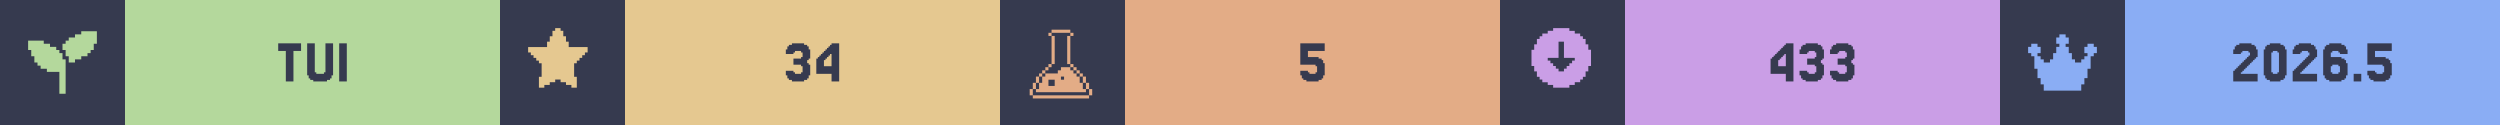
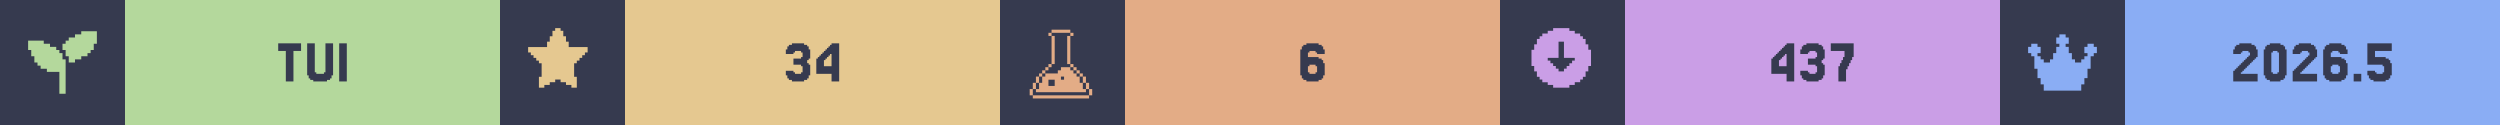
<svg xmlns="http://www.w3.org/2000/svg" width="1200" viewBox="0 0 200 10">
  <g>
    <rect width="200" height="10" fill="#363a4f" />
    <g class="badge" transform="translate(0 0)">
      <path transform="translate(2 2) scale(0.25)" fill="#b4d89c" d="M 18 2 L 18 3 L 16 3 L 16 4 L 14 4 L 14 5 L 13 5 L 13 6 L 12 6 L 12 8 L 13 8 L 13 10 L 14 10 L 14 12 L 16 12 L 16 11 L 18 11 L 18 10 L 20 10 L 20 9 L 21 9 L 21 8 L 22 8 L 22 6 L 23 6 L 23 2 L 18 2 z M 1 5 L 1 8 L 2 8 L 2 10 L 3 10 L 3 12 L 4 12 L 4 13 L 5 13 L 5 14 L 7 14 L 7 15 L 11 15 L 11 22 L 13 22 L 13 11 L 12 11 L 12 9 L 11 9 L 11 8 L 10 8 L 10 7 L 8 7 L 8 6 L 6 6 L 6 5 L 1 5 z" />
      <rect fill="#b4d89c" width="30" height="10" x="10" y="0" />
      <path fill="#363a4f" d="M24.085 3.467V4.077H23.476V6.516H22.866V4.077H22.256V3.467Z M25.305 5.785V5.907H25.915V5.785H26.037V3.467H26.646V6.029H26.524V6.272H26.402V6.394H26.159V6.516H25.061V6.394H24.817V6.272H24.695V6.029H24.573V3.467H25.183V5.785Z M27.744 3.467V6.516H27.134V3.467Z" />
    </g>
    <g class="badge" transform="translate(40 0)">
      <path transform="" fill="#e5c890" d="M5.929 6.145h.216v.866h-.433v-.217H5.28v-.216h-.432v-.216h-.433v.216H3.98v.216h-.433v.217h-.433v-.866h.217V5.063h-.217v-.216H2.9V4.63h-.217v-.216h-.216v-.217H2.25v-.432h1.515v-.433h.216v-.433h.216v-.433h.217V2.25h.433v.216h.216v.433h.216v.433h.217v.433H7.01v.432h-.217v.217h-.216v.216h-.216v.217h-.217v.216H5.93z" />
      <rect fill="#e5c890" width="30" height="10" x="10" y="0" />
      <path fill="#363a4f" d="M23.476 5.663V5.785H23.598V5.907H24.085V5.785H24.207V5.297H24.085V5.175H23.476V4.687H24.085V4.565H24.207V4.199H24.085V4.077H23.598V4.199H23.476V4.321H22.866V3.955H22.988V3.711H23.11V3.589H23.354V3.467H24.329V3.589H24.573V3.711H24.695V3.955H24.817V4.687H24.695V4.809H24.573V5.053H24.695V5.175H24.817V6.029H24.695V6.272H24.573V6.394H24.329V6.516H23.354V6.394H23.11V6.272H22.988V6.029H22.866V5.663Z M25.915 4.199V4.077H26.037V3.955H26.159V3.833H26.28V3.711H26.402V3.589H26.524V3.467H27.134V6.516H26.524V5.907H25.305V4.687H25.427V4.565H25.549V4.443H25.671V4.321H25.793V4.199ZM26.159 4.565V4.687H26.037V4.809H25.915V5.297H26.524V4.321H26.402V4.443H26.28V4.565Z" />
    </g>
    <g class="badge" transform="translate(80 0)">
      <path transform="translate(2 2) scale(0.25)" fill="#e3ac86" d="M 8.502 1.5 L 8.502 2.5 L 14.504 2.5 L 14.504 1.5 L 8.502 1.5 z M 14.504 2.5 L 14.504 3.5 L 15.504 3.5 L 15.504 2.5 L 14.504 2.5 z M 14.504 3.5 L 13.502 3.5 L 13.502 12.502 L 14.504 12.502 L 14.504 3.5 z M 14.504 12.502 L 14.504 13.502 L 15.504 13.502 L 15.504 12.502 L 14.504 12.502 z M 15.504 13.502 L 15.504 14.504 L 16.504 14.504 L 16.504 15.504 L 17.504 15.504 L 17.504 16.504 L 18.504 16.504 L 18.504 15.502 L 17.504 15.502 L 17.504 14.502 L 16.504 14.502 L 16.504 13.502 L 15.504 13.502 z M 18.504 16.504 L 18.504 18.504 L 19.504 18.504 L 19.504 16.504 L 18.504 16.504 z M 19.504 18.504 L 19.504 20.504 L 20.504 20.504 L 20.504 18.504 L 19.504 18.504 z M 20.504 20.504 L 20.504 22.504 L 21.504 22.504 L 21.504 20.504 L 20.504 20.504 z M 19.504 20.504 L 18.504 20.504 L 18.504 18.504 L 17.504 18.504 L 17.504 16.504 L 16.504 16.504 L 16.504 15.504 L 15.504 15.504 L 15.504 14.504 L 14.504 14.504 L 14.504 13.502 L 11.502 13.502 L 11.502 14.504 L 10.502 14.504 L 10.502 15.504 L 6.502 15.504 L 6.502 16.504 L 5.5 16.504 L 5.5 18.504 L 4.5 18.504 L 4.5 20.504 L 3.5 20.504 L 3.5 21.504 L 19.504 21.504 L 19.504 20.504 z M 3.5 20.504 L 3.5 18.504 L 2.5 18.504 L 2.5 20.504 L 3.5 20.504 z M 2.5 20.504 L 1.5 20.504 L 1.5 22.504 L 2.5 22.504 L 2.5 20.504 z M 3.5 18.504 L 4.5 18.504 L 4.5 16.504 L 3.5 16.504 L 3.5 18.504 z M 4.5 16.504 L 5.5 16.504 L 5.5 15.504 L 6.502 15.504 L 6.502 14.504 L 7.502 14.504 L 7.502 13.502 L 6.502 13.502 L 6.502 14.502 L 5.5 14.502 L 5.5 15.502 L 4.5 15.502 L 4.5 16.504 z M 7.502 13.502 L 8.502 13.502 L 8.502 12.502 L 7.502 12.502 L 7.502 13.502 z M 8.502 12.502 L 9.502 12.502 L 9.502 3.5 L 8.502 3.5 L 8.502 12.502 z M 8.502 3.5 L 8.502 2.5 L 7.502 2.5 L 7.502 3.5 L 8.502 3.5 z M 11.502 16.504 L 12.502 16.504 L 12.502 17.504 L 11.502 17.504 L 11.502 16.504 z M 7.502 17.504 L 9.502 17.504 L 9.502 19.504 L 7.502 19.504 L 7.502 17.504 z M 2.5 22.506 L 2.5 23.506 L 20.504 23.506 L 20.504 22.506 L 2.5 22.506 z" />
      <rect fill="#e3ac86" width="30" height="10" x="10" y="0" />
-       <path fill="#363a4f" d="M24.634 5.663V5.785H24.756V5.907H25.244V5.785H25.366V5.297H25.244V5.175H24.024V3.467H25.976V4.077H24.634V4.565H25.488V4.687H25.732V4.809H25.854V5.053H25.976V6.029H25.854V6.272H25.732V6.394H25.488V6.516H24.512V6.394H24.268V6.272H24.146V6.029H24.024V5.663Z" />
+       <path fill="#363a4f" d="M24.756 5.785V5.907H25.244V5.785H25.366V5.297H25.244V5.175H24.756V5.297H24.634V5.785ZM24.634 4.565H25.488V4.687H25.732V4.809H25.854V5.053H25.976V6.029H25.854V6.272H25.732V6.394H25.488V6.516H24.512V6.394H24.268V6.272H24.146V6.029H24.024V3.955H24.146V3.711H24.268V3.589H24.512V3.467H25.488V3.589H25.732V3.711H25.854V3.955H25.976V4.321H25.366V4.199H25.244V4.077H24.756V4.199H24.634Z" />
    </g>
    <g class="badge" transform="translate(120 0)">
      <path transform="" fill="#ca9ee6" d="M5.55 6.794h.432v-.216h.433v-.216h.216v-.217h.217v-.433h.216V5.28h.217V3.981h-.217v-.433h-.216v-.433h-.217V2.9h-.216v-.217h-.433v-.216h-.433V2.25h-1.298v.216h-.433v.216h-.433V2.9h-.216v.216h-.217v.433h-.216v.433h-.217v1.298h.217v.433h.216v.433h.217v.217h.216v.216h.433v.216h.433v.217h1.298zm-1.083-1.298v-.217h-.216v-.216h-.217v-.216h-.216V4.63h.866V3.332h.432V4.63h.866v.217h-.216v.216h-.217v.216h-.216v.217h-.217v.216h-.432v-.216z" />
      <rect fill="#ca9ee6" width="30" height="10" x="10" y="0" />
-       <path fill="#363a4f" d="M22.256 4.199V4.077H22.378V3.955H22.5V3.833H22.622V3.711H22.744V3.589H22.866V3.467H23.476V6.516H22.866V5.907H21.646V4.687H21.768V4.565H21.89V4.443H22.012V4.321H22.134V4.199ZM22.5 4.565V4.687H22.378V4.809H22.256V5.297H22.866V4.321H22.744V4.443H22.622V4.565Z M24.573 5.663V5.785H24.695V5.907H25.183V5.785H25.305V5.297H25.183V5.175H24.573V4.687H25.183V4.565H25.305V4.199H25.183V4.077H24.695V4.199H24.573V4.321H23.963V3.955H24.085V3.711H24.207V3.589H24.451V3.467H25.427V3.589H25.671V3.711H25.793V3.955H25.915V4.687H25.793V4.809H25.671V5.053H25.793V5.175H25.915V6.029H25.793V6.272H25.671V6.394H25.427V6.516H24.451V6.394H24.207V6.272H24.085V6.029H23.963V5.663Z M27.012 5.663V5.785H27.134V5.907H27.622V5.785H27.744V5.297H27.622V5.175H27.012V4.687H27.622V4.565H27.744V4.199H27.622V4.077H27.134V4.199H27.012V4.321H26.402V3.955H26.524V3.711H26.646V3.589H26.89V3.467H27.866V3.589H28.11V3.711H28.232V3.955H28.354V4.687H28.232V4.809H28.11V5.053H28.232V5.175H28.354V6.029H28.232V6.272H28.11V6.394H27.866V6.516H26.89V6.394H26.646V6.272H26.524V6.029H26.402V5.663Z" />
+       <path fill="#363a4f" d="M22.317 4.199V4.077H22.439V3.955H22.561V3.833H22.683V3.711H22.805V3.589H22.927V3.467H23.537V6.516H22.927V5.907H21.707V4.687H21.829V4.565H21.951V4.443H22.073V4.321H22.195V4.199ZM22.561 4.565V4.687H22.439V4.809H22.317V5.297H22.927V4.321H22.805V4.443H22.683V4.565Z M24.634 5.663V5.785H24.756V5.907H25.244V5.785H25.366V5.297H25.244V5.175H24.634V4.687H25.244V4.565H25.366V4.199H25.244V4.077H24.756V4.199H24.634V4.321H24.024V3.955H24.146V3.711H24.268V3.589H24.512V3.467H25.488V3.589H25.732V3.711H25.854V3.955H25.976V4.687H25.854V4.809H25.732V5.053H25.854V5.175H25.976V6.029H25.854V6.272H25.732V6.394H25.488V6.516H24.512V6.394H24.268V6.272H24.146V6.029H24.024V5.663Z M27.195 5.297V5.053H27.317V4.809H27.439V4.565H27.561V4.077H26.463V3.467H28.293V4.565H28.171V4.809H28.049V5.053H27.927V5.297H27.805V5.541H27.683V6.516H27.073V5.297Z" />
    </g>
    <g class="badge" transform="translate(160 0)">
      <path transform="translate(2 2) scale(0.25)" fill="#8aadf4" d="M23 7v2h-1v1h-1v4h-1v3h-1v2h-1v2H6v-2H5v-2H4v-3H3v-4H2V9H1V7h1V6h2v1h1v2H4v1h1v1h1v1h2v-1h1V9h1V7h1V6h-1V4h1V3h2v1h1v2h-1v1h1v2h1v2h1v1h2v-1h1v-1h1V9h-1V7h1V6h2v1z" />
      <rect fill="#8aadf4" width="30" height="10" x="10" y="0" />
      <path fill="#363a4f" d="M19.39 5.663V5.785H19.268V5.907H20.61V6.516H18.659V5.663H18.78V5.541H18.902V5.419H19.024V5.297H19.146V5.175H19.268V5.053H19.39V4.931H19.512V4.809H19.634V4.687H19.756V4.565H19.878V4.443H20V4.199H19.878V4.077H19.39V4.199H19.268V4.321H18.659V3.955H18.78V3.711H18.902V3.589H19.146V3.467H20.122V3.589H20.366V3.711H20.488V3.955H20.61V4.565H20.488V4.687H20.366V4.809H20.244V4.931H20.122V5.053H20V5.175H19.878V5.297H19.756V5.419H19.634V5.541H19.512V5.663Z M22.805 6.029V6.272H22.683V6.394H22.439V6.516H21.585V6.394H21.341V6.272H21.22V6.029H21.098V3.955H21.22V3.711H21.341V3.589H21.585V3.467H22.439V3.589H22.683V3.711H22.805V3.955H22.927V6.029ZM21.829 5.785V5.907H22.195V5.785H22.317V4.199H22.195V4.077H21.829V4.199H21.707V5.785Z M24.146 5.663V5.785H24.024V5.907H25.366V6.516H23.415V5.663H23.537V5.541H23.659V5.419H23.78V5.297H23.902V5.175H24.024V5.053H24.146V4.931H24.268V4.809H24.39V4.687H24.512V4.565H24.634V4.443H24.756V4.199H24.634V4.077H24.146V4.199H24.024V4.321H23.415V3.955H23.537V3.711H23.659V3.589H23.902V3.467H24.878V3.589H25.122V3.711H25.244V3.955H25.366V4.565H25.244V4.687H25.122V4.809H25V4.931H24.878V5.053H24.756V5.175H24.634V5.297H24.512V5.419H24.39V5.541H24.268V5.663Z M26.585 5.785V5.907H27.073V5.785H27.195V5.297H27.073V5.175H26.585V5.297H26.463V5.785ZM26.463 4.565H27.317V4.687H27.561V4.809H27.683V5.053H27.805V6.029H27.683V6.272H27.561V6.394H27.317V6.516H26.341V6.394H26.098V6.272H25.976V6.029H25.854V3.955H25.976V3.711H26.098V3.589H26.341V3.467H27.317V3.589H27.561V3.711H27.683V3.955H27.805V4.321H27.195V4.199H27.073V4.077H26.585V4.199H26.463Z M28.902 5.907V6.516H28.293V5.907Z M30 5.663V5.785H30.122V5.907H30.61V5.785H30.732V5.297H30.61V5.175H29.39V3.467H31.341V4.077H30V4.565H30.854V4.687H31.098V4.809H31.22V5.053H31.341V6.029H31.22V6.272H31.098V6.394H30.854V6.516H29.878V6.394H29.634V6.272H29.512V6.029H29.39V5.663Z" />
    </g>
  </g>
</svg>
